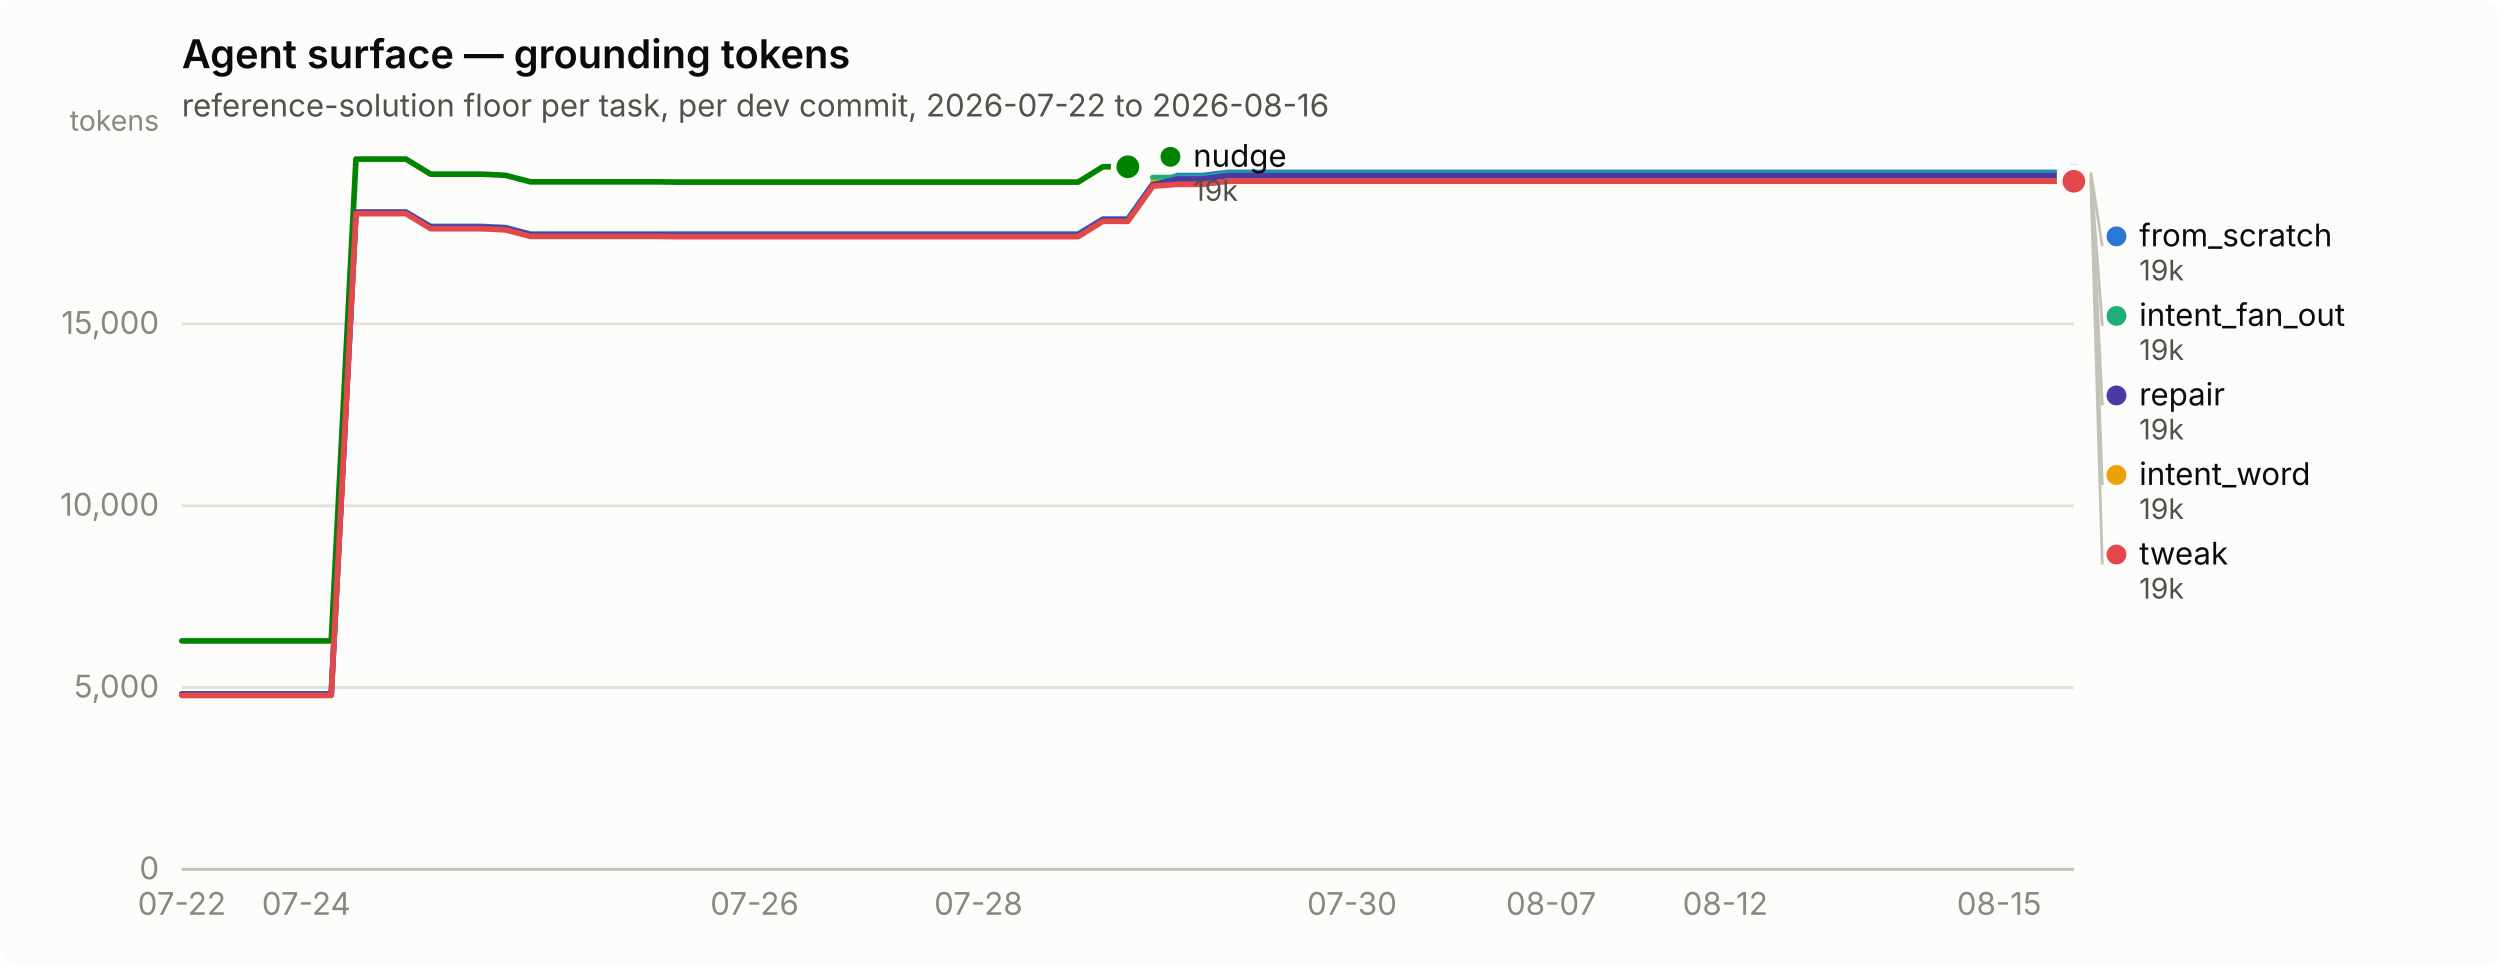
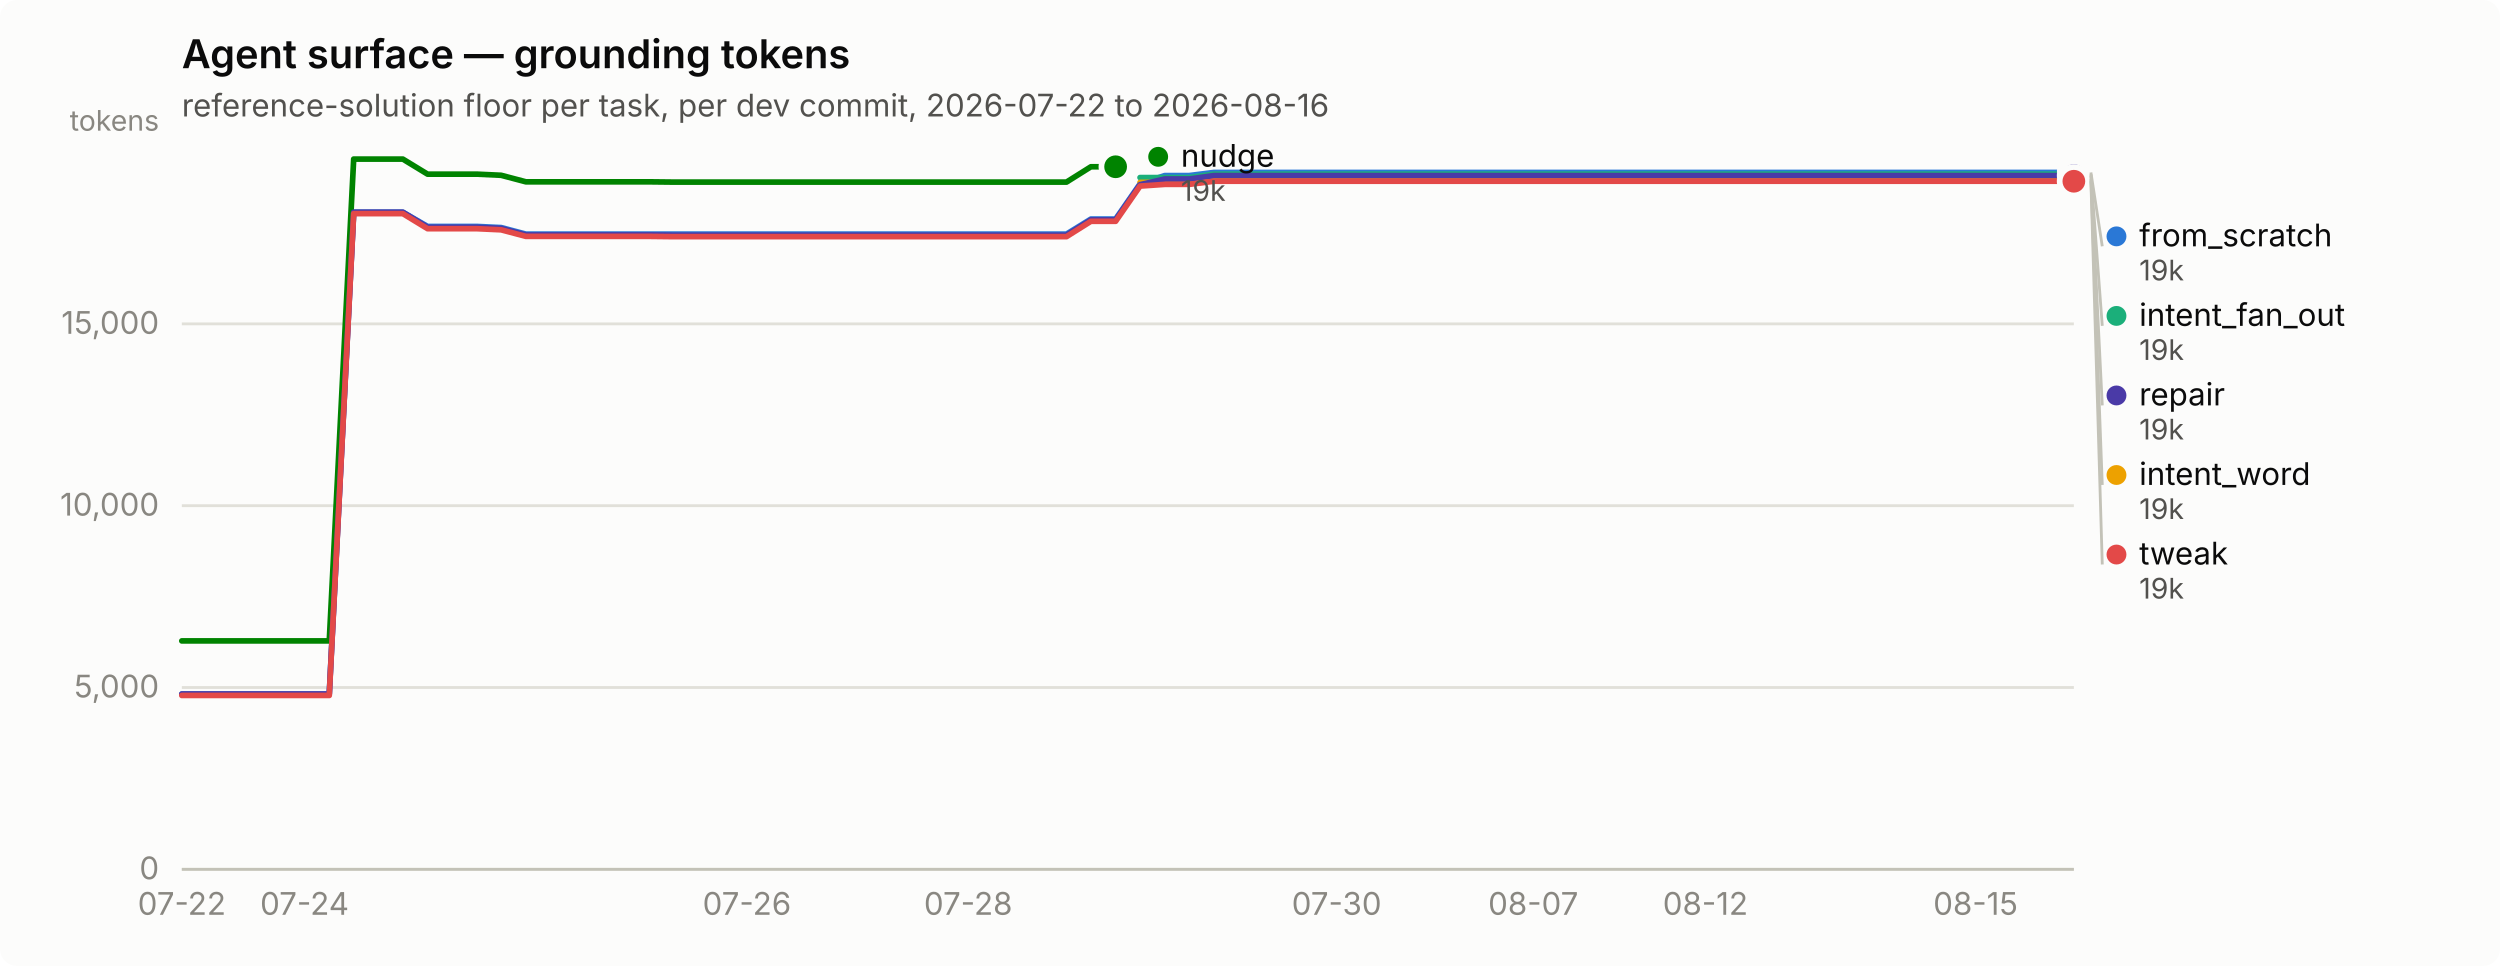
<svg xmlns="http://www.w3.org/2000/svg" width="880" height="340" viewBox="0 0 880 340" role="img" aria-label="Agent surface — grounding tokens">
  <rect width="880" height="340" rx="6" fill="#fcfcfb" />
  <text x="64" y="24" font-family="system-ui, -apple-system, &quot;Segoe UI&quot;, sans-serif" font-size="14" font-weight="600" fill="#0b0b0b">Agent surface — grounding tokens</text>
  <text x="64" y="41" font-family="system-ui, -apple-system, &quot;Segoe UI&quot;, sans-serif" font-size="11" fill="#52514e">reference-solution floor per task, per dev commit, 2026-07-22 to 2026-08-16</text>
  <line x1="64" y1="306.0" x2="730" y2="306.0" stroke="#e1e0d9" stroke-width="1" />
  <text x="56" y="309.5" text-anchor="end" font-family="system-ui, -apple-system, &quot;Segoe UI&quot;, sans-serif" font-size="11" style="font-variant-numeric: tabular-nums" fill="#898781">0</text>
  <line x1="64" y1="242.0" x2="730" y2="242.0" stroke="#e1e0d9" stroke-width="1" />
  <text x="56" y="245.5" text-anchor="end" font-family="system-ui, -apple-system, &quot;Segoe UI&quot;, sans-serif" font-size="11" style="font-variant-numeric: tabular-nums" fill="#898781">5,000</text>
  <line x1="64" y1="178.0" x2="730" y2="178.0" stroke="#e1e0d9" stroke-width="1" />
  <text x="56" y="181.5" text-anchor="end" font-family="system-ui, -apple-system, &quot;Segoe UI&quot;, sans-serif" font-size="11" style="font-variant-numeric: tabular-nums" fill="#898781">10,000</text>
  <line x1="64" y1="114.0" x2="730" y2="114.0" stroke="#e1e0d9" stroke-width="1" />
  <text x="56" y="117.5" text-anchor="end" font-family="system-ui, -apple-system, &quot;Segoe UI&quot;, sans-serif" font-size="11" style="font-variant-numeric: tabular-nums" fill="#898781">15,000</text>
  <text x="56" y="46" text-anchor="end" font-family="system-ui, -apple-system, &quot;Segoe UI&quot;, sans-serif" font-size="10" fill="#898781">tokens</text>
  <line x1="64" y1="306" x2="730" y2="306" stroke="#c3c2b7" stroke-width="1" />
  <text x="64.0" y="322" text-anchor="middle" font-family="system-ui, -apple-system, &quot;Segoe UI&quot;, sans-serif" font-size="11" style="font-variant-numeric: tabular-nums" fill="#898781">07-22</text>
-   <text x="107.8" y="322" text-anchor="middle" font-family="system-ui, -apple-system, &quot;Segoe UI&quot;, sans-serif" font-size="11" style="font-variant-numeric: tabular-nums" fill="#898781">07-24</text>
-   <text x="265.6" y="322" text-anchor="middle" font-family="system-ui, -apple-system, &quot;Segoe UI&quot;, sans-serif" font-size="11" style="font-variant-numeric: tabular-nums" fill="#898781">07-26</text>
-   <text x="344.4" y="322" text-anchor="middle" font-family="system-ui, -apple-system, &quot;Segoe UI&quot;, sans-serif" font-size="11" style="font-variant-numeric: tabular-nums" fill="#898781">07-28</text>
-   <text x="475.9" y="322" text-anchor="middle" font-family="system-ui, -apple-system, &quot;Segoe UI&quot;, sans-serif" font-size="11" style="font-variant-numeric: tabular-nums" fill="#898781">07-30</text>
-   <text x="546.0" y="322" text-anchor="middle" font-family="system-ui, -apple-system, &quot;Segoe UI&quot;, sans-serif" font-size="11" style="font-variant-numeric: tabular-nums" fill="#898781">08-07</text>
-   <text x="607.3" y="322" text-anchor="middle" font-family="system-ui, -apple-system, &quot;Segoe UI&quot;, sans-serif" font-size="11" style="font-variant-numeric: tabular-nums" fill="#898781">08-12</text>
-   <text x="703.7" y="322" text-anchor="middle" font-family="system-ui, -apple-system, &quot;Segoe UI&quot;, sans-serif" font-size="11" style="font-variant-numeric: tabular-nums" fill="#898781">08-15</text>
-   <path d="M64.0,244.3 L72.8,244.3 L81.5,244.3 L90.3,244.3 L99.1,244.3 L107.8,244.3 L116.6,244.3 L125.3,74.7 L134.1,74.7 L142.9,74.7 L151.6,79.7 L160.4,79.7 L169.2,79.7 L177.9,80.1 L186.7,82.4 L195.4,82.4 L204.2,82.4 L213.0,82.4 L221.7,82.4 L230.5,82.4 L239.3,82.4 L248.0,82.4 L256.8,82.4 L265.6,82.4 L274.3,82.4 L283.1,82.4 L291.8,82.4 L300.6,82.4 L309.4,82.4 L318.1,82.4 L326.9,82.4 L335.7,82.4 L344.4,82.4 L353.2,82.4 L361.9,82.4 L370.7,82.4 L379.5,82.4 L388.2,77.1 L397.0,77.1 L405.8,64.7 L414.5,61.8 L423.3,61.8 L432.1,60.7 L440.8,60.7 L449.6,60.7 L458.3,60.7 L467.1,60.7 L475.9,60.7 L484.6,60.7 L493.4,60.7 L502.2,60.7 L510.9,60.7 L519.7,60.7 L528.4,60.7 L537.2,60.7 L546.0,60.7 L554.7,60.7 L563.5,60.7 L572.3,60.7 L581.0,60.7 L589.8,60.7 L598.6,60.7 L607.3,60.7 L616.1,60.7 L624.8,60.7 L633.6,60.7 L642.4,60.7 L651.1,60.7 L659.9,60.7 L668.7,60.7 L677.4,60.7 L686.2,60.7 L694.9,60.7 L703.7,60.7 L712.5,60.7 L721.2,60.7 L730.0,60.7" fill="none" stroke="#2a78d6" stroke-width="2" stroke-linejoin="round" stroke-linecap="round" />
+   <text x="107.2" y="322" text-anchor="middle" font-family="system-ui, -apple-system, &quot;Segoe UI&quot;, sans-serif" font-size="11" style="font-variant-numeric: tabular-nums" fill="#898781">07-24</text>
+   <text x="262.9" y="322" text-anchor="middle" font-family="system-ui, -apple-system, &quot;Segoe UI&quot;, sans-serif" font-size="11" style="font-variant-numeric: tabular-nums" fill="#898781">07-26</text>
+   <text x="340.8" y="322" text-anchor="middle" font-family="system-ui, -apple-system, &quot;Segoe UI&quot;, sans-serif" font-size="11" style="font-variant-numeric: tabular-nums" fill="#898781">07-28</text>
+   <text x="470.5" y="322" text-anchor="middle" font-family="system-ui, -apple-system, &quot;Segoe UI&quot;, sans-serif" font-size="11" style="font-variant-numeric: tabular-nums" fill="#898781">07-30</text>
+   <text x="539.7" y="322" text-anchor="middle" font-family="system-ui, -apple-system, &quot;Segoe UI&quot;, sans-serif" font-size="11" style="font-variant-numeric: tabular-nums" fill="#898781">08-07</text>
+   <text x="600.3" y="322" text-anchor="middle" font-family="system-ui, -apple-system, &quot;Segoe UI&quot;, sans-serif" font-size="11" style="font-variant-numeric: tabular-nums" fill="#898781">08-12</text>
+   <text x="695.4" y="322" text-anchor="middle" font-family="system-ui, -apple-system, &quot;Segoe UI&quot;, sans-serif" font-size="11" style="font-variant-numeric: tabular-nums" fill="#898781">08-15</text>
+   <path d="M64.0,244.3 L72.6,244.3 L81.3,244.3 L89.9,244.3 L98.6,244.3 L107.2,244.3 L115.9,244.3 L124.5,74.7 L133.2,74.7 L141.8,74.7 L150.5,79.7 L159.1,79.7 L167.8,79.7 L176.4,80.1 L185.1,82.4 L193.7,82.4 L202.4,82.4 L211.0,82.4 L219.7,82.4 L228.3,82.4 L237.0,82.4 L245.6,82.4 L254.3,82.4 L262.9,82.4 L271.6,82.4 L280.2,82.4 L288.9,82.4 L297.5,82.4 L306.2,82.4 L314.8,82.4 L323.5,82.4 L332.1,82.4 L340.8,82.4 L349.4,82.4 L358.1,82.4 L366.7,82.4 L375.4,82.4 L384.0,77.1 L392.7,77.1 L401.3,64.7 L410.0,61.8 L418.6,61.8 L427.3,60.7 L435.9,60.7 L444.6,60.7 L453.2,60.7 L461.9,60.7 L470.5,60.7 L479.2,60.7 L487.8,60.7 L496.5,60.7 L505.1,60.7 L513.8,60.7 L522.4,60.7 L531.1,60.7 L539.7,60.7 L548.4,60.7 L557.0,60.7 L565.7,60.7 L574.3,60.7 L583.0,60.7 L591.6,60.7 L600.3,60.7 L608.9,60.7 L617.6,60.7 L626.2,60.7 L634.9,60.7 L643.5,60.7 L652.2,60.7 L660.8,60.7 L669.5,60.7 L678.1,60.7 L686.8,60.7 L695.4,60.7 L704.1,60.7 L712.7,60.7 L721.4,60.7 L730.0,60.7" fill="none" stroke="#2a78d6" stroke-width="2" stroke-linejoin="round" stroke-linecap="round" />
  <circle cx="730.0" cy="60.7" r="6" fill="#fcfcfb" />
  <circle cx="730.0" cy="60.7" r="4" fill="#2a78d6" />
-   <path d="M405.8,62.5 L414.5,62.5 L423.3,62.5 L432.1,61.3 L440.8,61.3 L449.6,61.3 L458.3,61.3 L467.1,61.3 L475.9,61.3 L484.6,61.3 L493.4,61.3 L502.2,61.3 L510.9,61.3 L519.7,61.3 L528.4,61.3 L537.2,61.3 L546.0,61.3 L554.7,61.3 L563.5,61.3 L572.3,61.3 L581.0,61.3 L589.8,61.3 L598.6,61.3 L607.3,61.3 L616.1,61.3 L624.8,61.3 L633.6,61.3 L642.4,61.3 L651.1,61.3 L659.9,61.3 L668.7,61.3 L677.4,61.3 L686.2,61.3 L694.9,61.3 L703.7,61.3 L712.5,61.3 L721.2,61.3 L730.0,61.3" fill="none" stroke="#1baf7a" stroke-width="2" stroke-linejoin="round" stroke-linecap="round" />
+   <path d="M401.3,62.5 L410.0,62.5 L418.6,62.5 L427.3,61.3 L435.9,61.3 L444.6,61.3 L453.2,61.3 L461.9,61.3 L470.5,61.3 L479.2,61.3 L487.8,61.3 L496.5,61.3 L505.1,61.3 L513.8,61.3 L522.4,61.3 L531.1,61.3 L539.7,61.3 L548.4,61.3 L557.0,61.3 L565.7,61.3 L574.3,61.3 L583.0,61.3 L591.6,61.3 L600.3,61.3 L608.9,61.3 L617.6,61.3 L626.2,61.3 L634.9,61.3 L643.5,61.3 L652.2,61.3 L660.8,61.3 L669.5,61.3 L678.1,61.3 L686.8,61.3 L695.4,61.3 L704.1,61.3 L712.7,61.3 L721.4,61.3 L730.0,61.3" fill="none" stroke="#1baf7a" stroke-width="2" stroke-linejoin="round" stroke-linecap="round" />
  <circle cx="730.0" cy="61.3" r="6" fill="#fcfcfb" />
  <circle cx="730.0" cy="61.3" r="4" fill="#1baf7a" />
-   <path d="M405.8,64.2 L414.5,64.2 L423.3,64.2 L432.1,63.1 L440.8,63.1 L449.6,63.1 L458.3,63.1 L467.1,63.1 L475.9,63.1 L484.6,63.1 L493.4,63.1 L502.2,63.1 L510.9,63.1 L519.7,63.1 L528.4,63.1 L537.2,63.1 L546.0,63.1 L554.7,63.1 L563.5,63.1 L572.3,63.1 L581.0,63.1 L589.8,63.1 L598.6,63.1 L607.3,63.1 L616.1,63.1 L624.8,63.1 L633.6,63.1 L642.4,63.1 L651.1,63.1 L659.9,63.1 L668.7,63.1 L677.4,63.1 L686.2,63.1 L694.9,63.1 L703.7,63.1 L712.5,63.1 L721.2,63.1 L730.0,63.1" fill="none" stroke="#eda100" stroke-width="2" stroke-linejoin="round" stroke-linecap="round" />
+   <path d="M401.3,64.2 L410.0,64.2 L418.6,64.2 L427.3,63.1 L435.9,63.1 L444.6,63.1 L453.2,63.1 L461.9,63.1 L470.5,63.1 L479.2,63.1 L487.8,63.1 L496.5,63.1 L505.1,63.1 L513.8,63.1 L522.4,63.1 L531.1,63.1 L539.7,63.1 L548.4,63.1 L557.0,63.1 L565.7,63.1 L574.3,63.1 L583.0,63.1 L591.6,63.1 L600.3,63.1 L608.9,63.1 L617.6,63.1 L626.2,63.1 L634.9,63.1 L643.5,63.1 L652.2,63.1 L660.8,63.1 L669.5,63.1 L678.1,63.1 L686.8,63.1 L695.4,63.1 L704.1,63.1 L712.7,63.1 L721.4,63.1 L730.0,63.1" fill="none" stroke="#eda100" stroke-width="2" stroke-linejoin="round" stroke-linecap="round" />
  <circle cx="730.0" cy="63.1" r="6" fill="#fcfcfb" />
  <circle cx="730.0" cy="63.1" r="4" fill="#eda100" />
-   <path d="M64.0,225.6 L72.8,225.6 L81.5,225.6 L90.3,225.6 L99.1,225.6 L107.8,225.6 L116.6,225.6 L125.3,56.0 L134.1,56.0 L142.9,56.0 L151.6,61.3 L160.4,61.3 L169.2,61.3 L177.9,61.7 L186.7,64.0 L195.4,64.0 L204.2,64.0 L213.0,64.0 L221.7,64.0 L230.5,64.0 L239.3,64.1 L248.0,64.1 L256.8,64.1 L265.6,64.1 L274.3,64.1 L283.1,64.1 L291.8,64.1 L300.6,64.1 L309.4,64.1 L318.1,64.1 L326.9,64.1 L335.7,64.1 L344.4,64.1 L353.2,64.1 L361.9,64.1 L370.7,64.1 L379.5,64.1 L388.2,58.7 L397.0,58.7" fill="none" stroke="#008300" stroke-width="2" stroke-linejoin="round" stroke-linecap="round" />
-   <circle cx="397.0" cy="58.7" r="6" fill="#fcfcfb" />
-   <circle cx="397.0" cy="58.7" r="4" fill="#008300" />
-   <path d="M64.0,244.3 L72.8,244.3 L81.5,244.3 L90.3,244.3 L99.1,244.3 L107.8,244.3 L116.6,244.3 L125.3,74.7 L134.1,74.7 L142.9,74.7 L151.6,80.0 L160.4,80.0 L169.2,80.0 L177.9,80.4 L186.7,82.7 L195.4,82.7 L204.2,82.7 L213.0,82.7 L221.7,82.7 L230.5,82.7 L239.3,82.8 L248.0,82.8 L256.8,82.8 L265.6,82.8 L274.3,82.8 L283.1,82.8 L291.8,82.8 L300.6,82.8 L309.4,82.8 L318.1,82.8 L326.9,82.8 L335.7,82.8 L344.4,82.8 L353.2,82.8 L361.9,82.8 L370.7,82.8 L379.5,82.8 L388.2,77.4 L397.0,77.4 L405.8,65.0 L414.5,63.0 L423.3,63.0 L432.1,61.8 L440.8,61.8 L449.6,61.8 L458.3,61.8 L467.1,61.8 L475.9,61.8 L484.6,61.8 L493.4,61.8 L502.2,61.8 L510.9,61.8 L519.7,61.8 L528.4,61.8 L537.2,61.8 L546.0,61.8 L554.7,61.8 L563.5,61.8 L572.3,61.8 L581.0,61.8 L589.8,61.8 L598.6,61.8 L607.3,61.8 L616.1,61.8 L624.8,61.8 L633.6,61.8 L642.4,61.8 L651.1,61.8 L659.9,61.8 L668.7,61.8 L677.4,61.8 L686.2,61.8 L694.9,61.8 L703.7,61.8 L712.5,61.8 L721.2,61.8 L730.0,61.8" fill="none" stroke="#4a3aa7" stroke-width="2" stroke-linejoin="round" stroke-linecap="round" />
+   <path d="M64.0,225.6 L72.6,225.6 L81.3,225.6 L89.9,225.6 L98.6,225.6 L107.2,225.6 L115.9,225.6 L124.5,56.0 L133.2,56.0 L141.8,56.0 L150.5,61.3 L159.1,61.3 L167.8,61.3 L176.4,61.7 L185.1,64.0 L193.7,64.0 L202.4,64.0 L211.0,64.0 L219.7,64.0 L228.3,64.0 L237.0,64.1 L245.6,64.1 L254.3,64.1 L262.9,64.1 L271.6,64.1 L280.2,64.1 L288.9,64.1 L297.5,64.1 L306.2,64.1 L314.8,64.1 L323.5,64.1 L332.1,64.1 L340.8,64.1 L349.4,64.1 L358.1,64.1 L366.7,64.1 L375.4,64.1 L384.0,58.7 L392.7,58.7" fill="none" stroke="#008300" stroke-width="2" stroke-linejoin="round" stroke-linecap="round" />
+   <circle cx="392.7" cy="58.7" r="6" fill="#fcfcfb" />
+   <circle cx="392.7" cy="58.7" r="4" fill="#008300" />
+   <path d="M64.0,244.3 L72.6,244.3 L81.3,244.3 L89.9,244.3 L98.6,244.3 L107.2,244.3 L115.9,244.3 L124.5,74.7 L133.2,74.7 L141.8,74.7 L150.5,80.0 L159.1,80.0 L167.8,80.0 L176.4,80.4 L185.1,82.7 L193.7,82.7 L202.4,82.7 L211.0,82.7 L219.7,82.7 L228.3,82.7 L237.0,82.8 L245.6,82.8 L254.3,82.8 L262.9,82.8 L271.6,82.8 L280.2,82.8 L288.9,82.8 L297.5,82.8 L306.2,82.8 L314.8,82.8 L323.5,82.8 L332.1,82.8 L340.8,82.8 L349.4,82.8 L358.1,82.8 L366.7,82.8 L375.4,82.8 L384.0,77.4 L392.7,77.4 L401.3,65.0 L410.0,63.0 L418.6,63.0 L427.3,61.8 L435.9,61.8 L444.6,61.8 L453.2,61.8 L461.9,61.8 L470.5,61.8 L479.2,61.8 L487.8,61.8 L496.5,61.8 L505.1,61.8 L513.8,61.8 L522.4,61.8 L531.1,61.8 L539.7,61.8 L548.4,61.8 L557.0,61.8 L565.7,61.8 L574.3,61.8 L583.0,61.8 L591.6,61.8 L600.3,61.8 L608.9,61.8 L617.6,61.8 L626.2,61.8 L634.9,61.8 L643.5,61.8 L652.2,61.8 L660.8,61.8 L669.5,61.8 L678.1,61.8 L686.8,61.8 L695.4,61.8 L704.1,61.8 L712.7,61.8 L721.4,61.8 L730.0,61.8" fill="none" stroke="#4a3aa7" stroke-width="2" stroke-linejoin="round" stroke-linecap="round" />
  <circle cx="730.0" cy="61.8" r="6" fill="#fcfcfb" />
  <circle cx="730.0" cy="61.8" r="4" fill="#4a3aa7" />
-   <path d="M64.0,244.8 L72.8,244.8 L81.5,244.8 L90.3,244.8 L99.1,244.8 L107.8,244.8 L116.6,244.8 L125.3,75.2 L134.1,75.2 L142.9,75.2 L151.6,80.5 L160.4,80.5 L169.2,80.5 L177.9,80.9 L186.7,83.2 L195.4,83.2 L204.2,83.2 L213.0,83.2 L221.7,83.2 L230.5,83.2 L239.3,83.3 L248.0,83.3 L256.8,83.3 L265.6,83.3 L274.3,83.3 L283.1,83.3 L291.8,83.3 L300.6,83.3 L309.4,83.3 L318.1,83.3 L326.9,83.3 L335.7,83.3 L344.4,83.3 L353.2,83.3 L361.9,83.3 L370.7,83.3 L379.5,83.3 L388.2,77.9 L397.0,77.9 L405.8,65.5 L414.5,64.9 L423.3,64.9 L432.1,63.8 L440.8,63.8 L449.6,63.8 L458.3,63.8 L467.1,63.8 L475.9,63.8 L484.6,63.8 L493.4,63.8 L502.2,63.8 L510.9,63.8 L519.7,63.8 L528.4,63.8 L537.2,63.8 L546.0,63.8 L554.7,63.8 L563.5,63.8 L572.3,63.8 L581.0,63.8 L589.8,63.8 L598.6,63.8 L607.3,63.8 L616.1,63.8 L624.8,63.8 L633.6,63.8 L642.4,63.8 L651.1,63.8 L659.9,63.8 L668.7,63.8 L677.4,63.8 L686.2,63.8 L694.9,63.8 L703.7,63.8 L712.5,63.8 L721.2,63.8 L730.0,63.8" fill="none" stroke="#e34948" stroke-width="2" stroke-linejoin="round" stroke-linecap="round" />
+   <path d="M64.0,244.8 L72.6,244.8 L81.3,244.8 L89.9,244.8 L98.6,244.8 L107.2,244.8 L115.9,244.8 L124.5,75.2 L133.2,75.2 L141.8,75.2 L150.5,80.5 L159.1,80.5 L167.8,80.5 L176.4,80.9 L185.1,83.2 L193.7,83.2 L202.4,83.2 L211.0,83.2 L219.7,83.2 L228.3,83.2 L237.0,83.3 L245.6,83.3 L254.3,83.3 L262.9,83.3 L271.6,83.3 L280.2,83.3 L288.9,83.3 L297.5,83.3 L306.2,83.3 L314.8,83.3 L323.5,83.3 L332.1,83.3 L340.8,83.3 L349.4,83.3 L358.1,83.3 L366.7,83.3 L375.4,83.3 L384.0,77.9 L392.7,77.9 L401.3,65.5 L410.0,64.9 L418.6,64.9 L427.3,63.8 L435.9,63.8 L444.6,63.8 L453.2,63.8 L461.9,63.8 L470.5,63.8 L479.2,63.8 L487.8,63.8 L496.5,63.8 L505.1,63.8 L513.8,63.8 L522.4,63.8 L531.1,63.8 L539.7,63.8 L548.4,63.8 L557.0,63.8 L565.7,63.8 L574.3,63.8 L583.0,63.8 L591.6,63.8 L600.3,63.8 L608.9,63.8 L617.6,63.8 L626.2,63.8 L634.9,63.8 L643.5,63.8 L652.2,63.8 L660.8,63.8 L669.5,63.8 L678.1,63.8 L686.8,63.8 L695.4,63.8 L704.1,63.8 L712.7,63.8 L721.4,63.8 L730.0,63.8" fill="none" stroke="#e34948" stroke-width="2" stroke-linejoin="round" stroke-linecap="round" />
  <circle cx="730.0" cy="63.8" r="6" fill="#fcfcfb" />
  <circle cx="730.0" cy="63.8" r="4" fill="#e34948" />
-   <circle cx="412.0" cy="55.2" r="3.5" fill="#008300" />
-   <text x="420.0" y="58.7" font-family="system-ui, -apple-system, &quot;Segoe UI&quot;, sans-serif" font-size="11" fill="#0b0b0b">nudge</text>
-   <text x="420.0" y="70.7" font-family="system-ui, -apple-system, &quot;Segoe UI&quot;, sans-serif" font-size="10" style="font-variant-numeric: tabular-nums" fill="#52514e">19k</text>
+   <circle cx="407.675" cy="55.2" r="3.5" fill="#008300" />
+   <text x="415.675" y="58.7" font-family="system-ui, -apple-system, &quot;Segoe UI&quot;, sans-serif" font-size="11" fill="#0b0b0b">nudge</text>
+   <text x="415.675" y="70.7" font-family="system-ui, -apple-system, &quot;Segoe UI&quot;, sans-serif" font-size="10" style="font-variant-numeric: tabular-nums" fill="#52514e">19k</text>
  <line x1="736.0" y1="60.7" x2="740.0" y2="86.7" stroke="#c3c2b7" stroke-width="1" />
  <circle cx="745.0" cy="83.2" r="3.5" fill="#2a78d6" />
  <text x="753.0" y="86.7" font-family="system-ui, -apple-system, &quot;Segoe UI&quot;, sans-serif" font-size="11" fill="#0b0b0b">from_scratch</text>
  <text x="753.0" y="98.7" font-family="system-ui, -apple-system, &quot;Segoe UI&quot;, sans-serif" font-size="10" style="font-variant-numeric: tabular-nums" fill="#52514e">19k</text>
  <line x1="736.0" y1="61.3" x2="740.0" y2="114.7" stroke="#c3c2b7" stroke-width="1" />
  <circle cx="745.0" cy="111.2" r="3.5" fill="#1baf7a" />
  <text x="753.0" y="114.7" font-family="system-ui, -apple-system, &quot;Segoe UI&quot;, sans-serif" font-size="11" fill="#0b0b0b">intent_fan_out</text>
  <text x="753.0" y="126.7" font-family="system-ui, -apple-system, &quot;Segoe UI&quot;, sans-serif" font-size="10" style="font-variant-numeric: tabular-nums" fill="#52514e">19k</text>
  <line x1="736.0" y1="61.8" x2="740.0" y2="142.7" stroke="#c3c2b7" stroke-width="1" />
  <circle cx="745.0" cy="139.2" r="3.5" fill="#4a3aa7" />
  <text x="753.0" y="142.7" font-family="system-ui, -apple-system, &quot;Segoe UI&quot;, sans-serif" font-size="11" fill="#0b0b0b">repair</text>
  <text x="753.0" y="154.7" font-family="system-ui, -apple-system, &quot;Segoe UI&quot;, sans-serif" font-size="10" style="font-variant-numeric: tabular-nums" fill="#52514e">19k</text>
  <line x1="736.0" y1="63.1" x2="740.0" y2="170.7" stroke="#c3c2b7" stroke-width="1" />
  <circle cx="745.0" cy="167.2" r="3.5" fill="#eda100" />
  <text x="753.0" y="170.7" font-family="system-ui, -apple-system, &quot;Segoe UI&quot;, sans-serif" font-size="11" fill="#0b0b0b">intent_word</text>
  <text x="753.0" y="182.7" font-family="system-ui, -apple-system, &quot;Segoe UI&quot;, sans-serif" font-size="10" style="font-variant-numeric: tabular-nums" fill="#52514e">19k</text>
  <line x1="736.0" y1="63.8" x2="740.0" y2="198.7" stroke="#c3c2b7" stroke-width="1" />
  <circle cx="745.0" cy="195.2" r="3.5" fill="#e34948" />
  <text x="753.0" y="198.7" font-family="system-ui, -apple-system, &quot;Segoe UI&quot;, sans-serif" font-size="11" fill="#0b0b0b">tweak</text>
  <text x="753.0" y="210.7" font-family="system-ui, -apple-system, &quot;Segoe UI&quot;, sans-serif" font-size="10" style="font-variant-numeric: tabular-nums" fill="#52514e">19k</text>
</svg>
